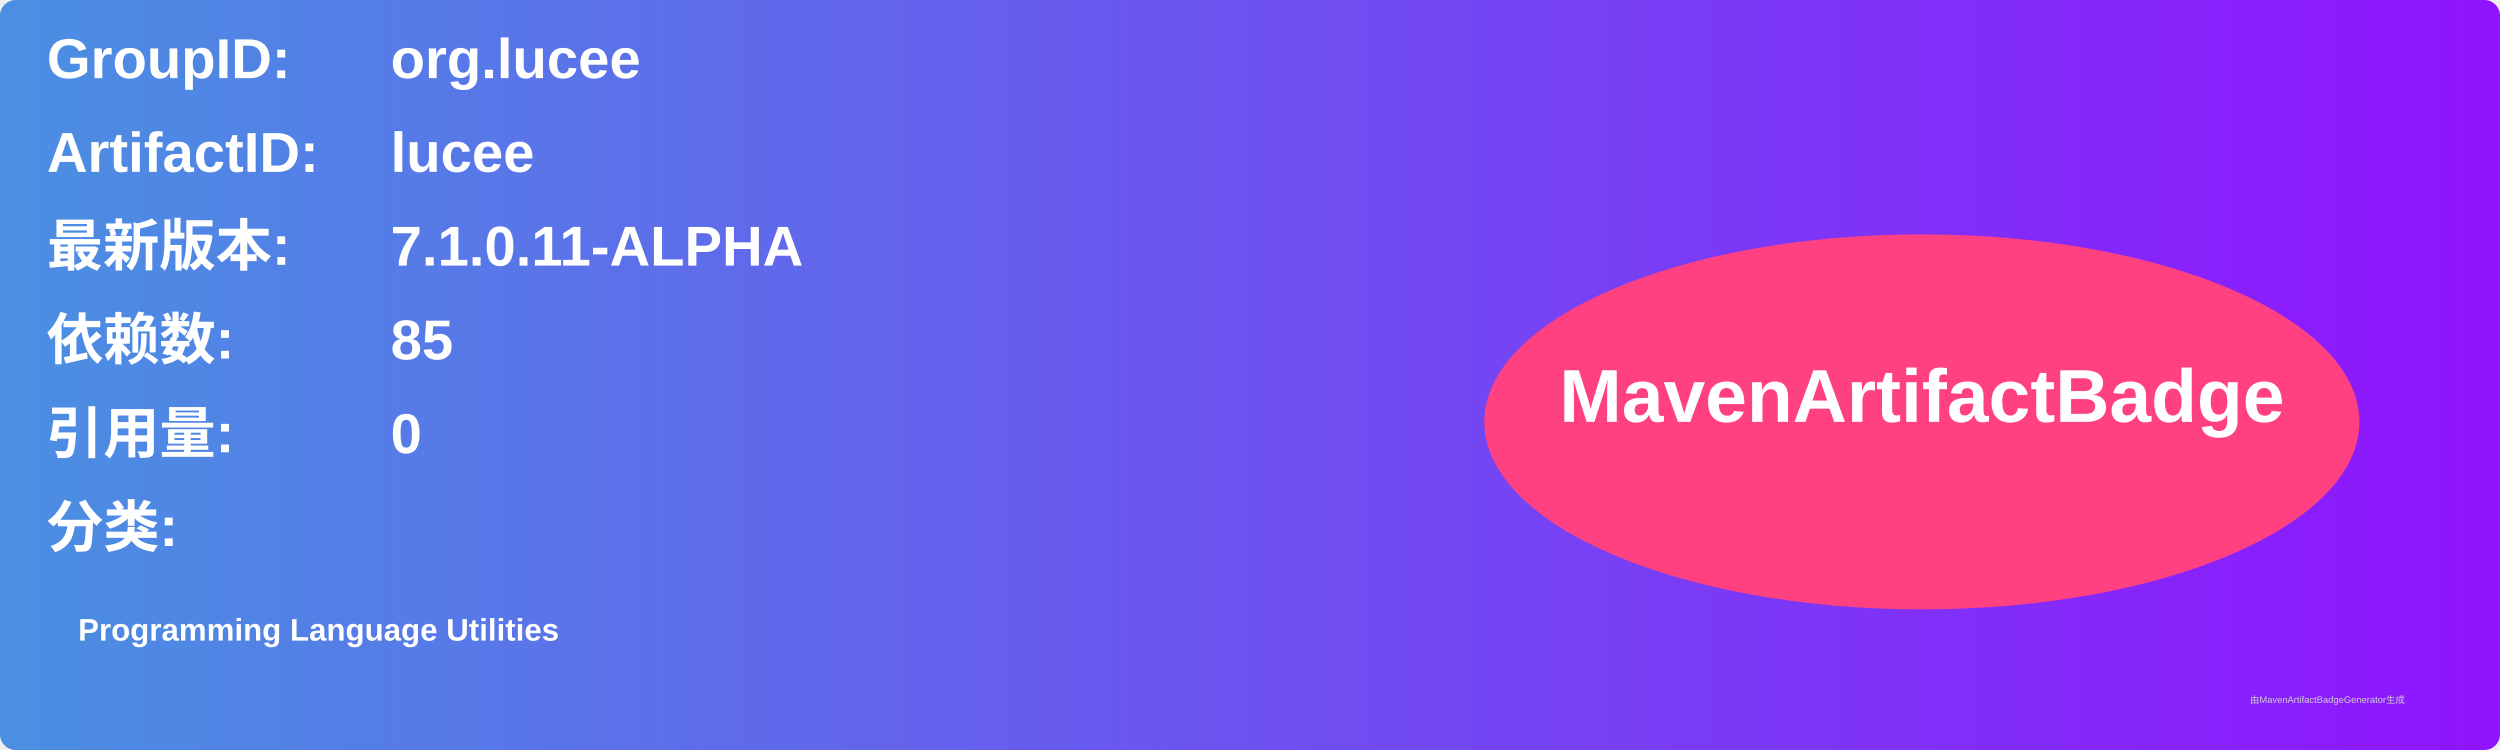
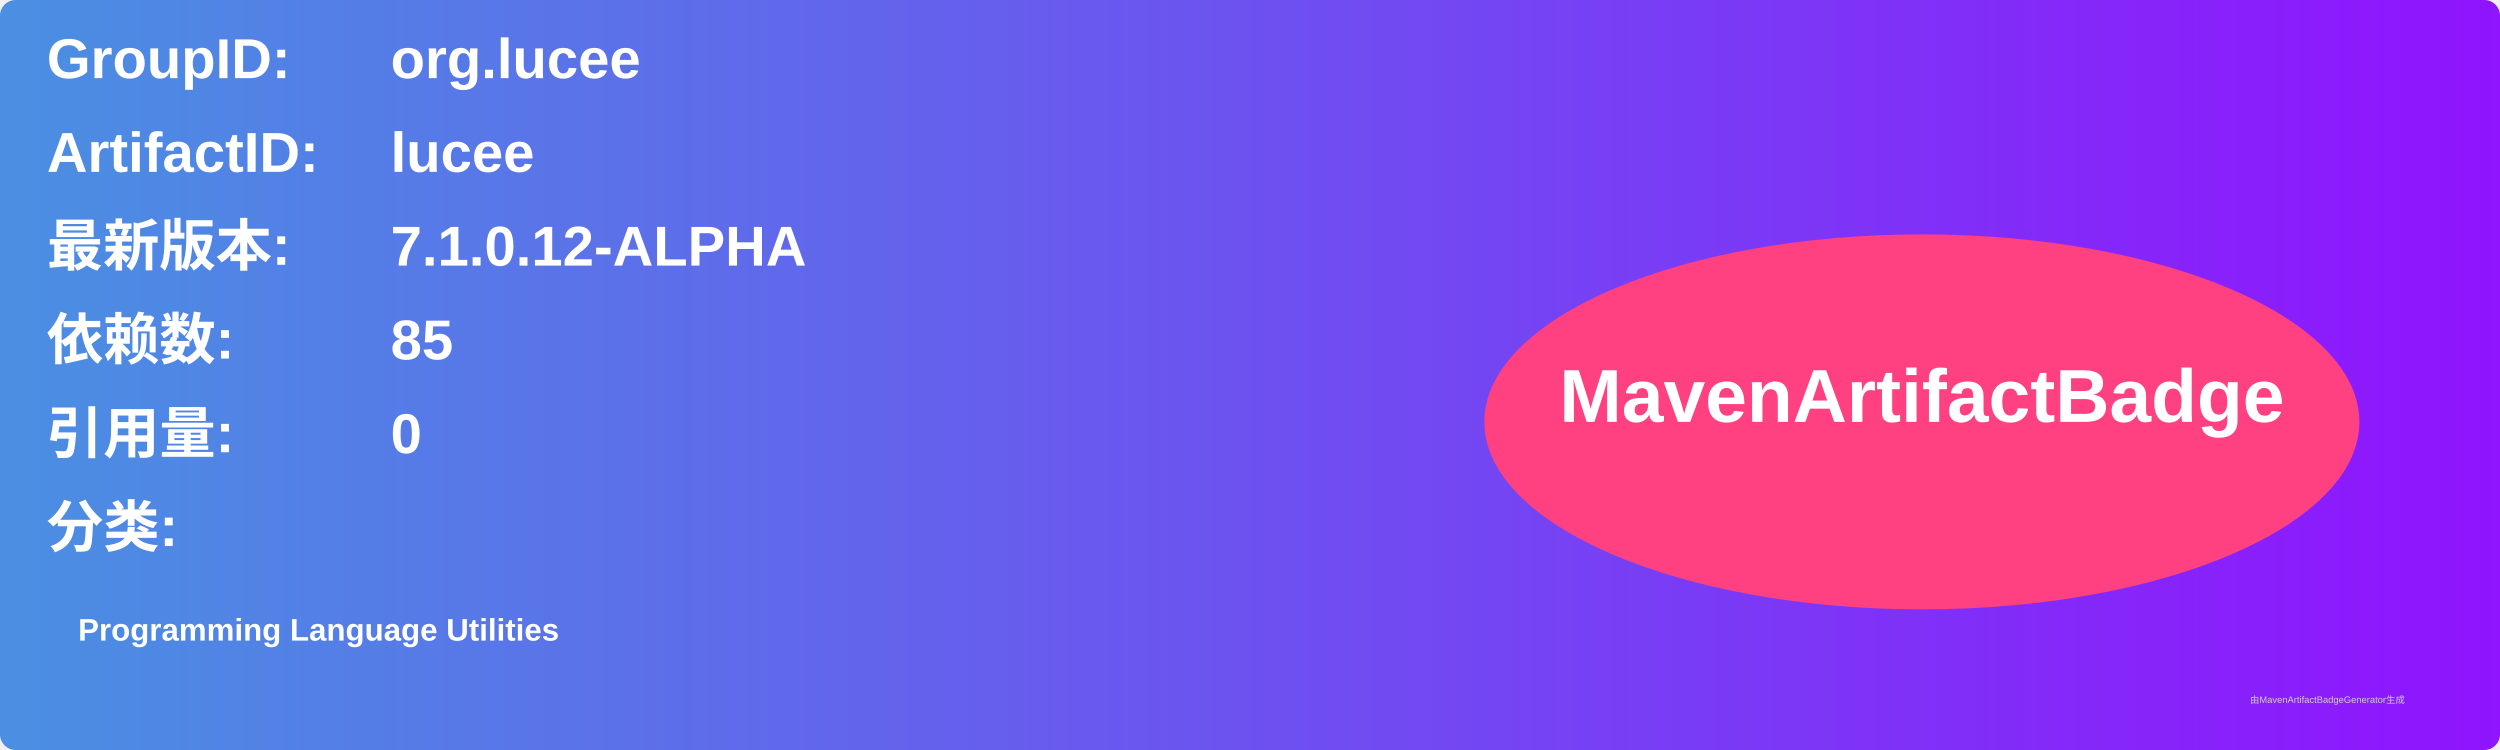
<svg xmlns="http://www.w3.org/2000/svg" width="800" height="240" viewBox="0 0 800 240">
  <linearGradient id="grad" x1="0%" y1="0%" x2="100%" y2="0%">
    <stop offset="0%" stop-color="#4a90e2" />
    <stop offset="100%" stop-color="#9013fe" />
  </linearGradient>
  <rect width="100%" height="100%" rx="5" ry="5" fill="url(#grad)" />
  <g transform="translate(15, 15)">
    <text x="0" y="10" font-family="Arial" font-size="18" fill="white" font-weight="bold" width="260">GroupID:</text>
    <text x="110" y="10" font-family="Arial" font-size="18" fill="white" font-weight="bold" width="460">org.lucee</text>
    <text x="0" y="40" font-family="Arial" font-size="18" fill="white" font-weight="bold" width="260">ArtifactID:</text>
    <text x="110" y="40" font-family="Arial" font-size="18" fill="white" font-weight="bold" width="460">lucee</text>
    <text x="0" y="70" font-family="Arial" font-size="18" fill="white" font-weight="bold">最新版本:</text>
    <text x="110" y="70" font-family="Arial" font-size="18" fill="white" font-weight="bold">
-       <tspan font-weight="bold">7.1.0.11-ALPHA</tspan>
+       <tspan font-weight="bold">7.1.0.12-ALPHA</tspan>
    </text>
    <text x="0" y="100" font-family="Arial" font-size="18" fill="white" font-weight="bold">依赖数: </text>
    <text x="110" y="100" font-family="Arial" font-size="18" fill="white">
      <tspan font-weight="bold">85</tspan>
    </text>
    <text x="0" y="130" font-family="Arial" font-size="18" fill="white" font-weight="bold">引用量: </text>
    <text x="110" y="130" font-family="Arial" font-size="18" fill="white">
      <tspan font-weight="bold">0</tspan>
    </text>
    <text x="0" y="160" font-family="Arial" font-size="18" fill="white" font-weight="bold">分类:</text>
    <text x="10" y="190" font-family="Arial" font-size="10" fill="white">
      <tspan font-weight="bold">Programming Language Utilities</tspan>
    </text>
    <ellipse cx="600" cy="120" rx="140" ry="60" fill="#ff4081" />
    <text x="600" y="120" text-anchor="middle" font-family="Arial" font-size="24" fill="white" font-weight="bold">MavenArtifactBadge</text>
  </g>
  <text x="720" y="225" font-family="Arial" font-size="3" fill="#d0d0d0">由MavenArtifactBadgeGenerator生成</text>
</svg>
